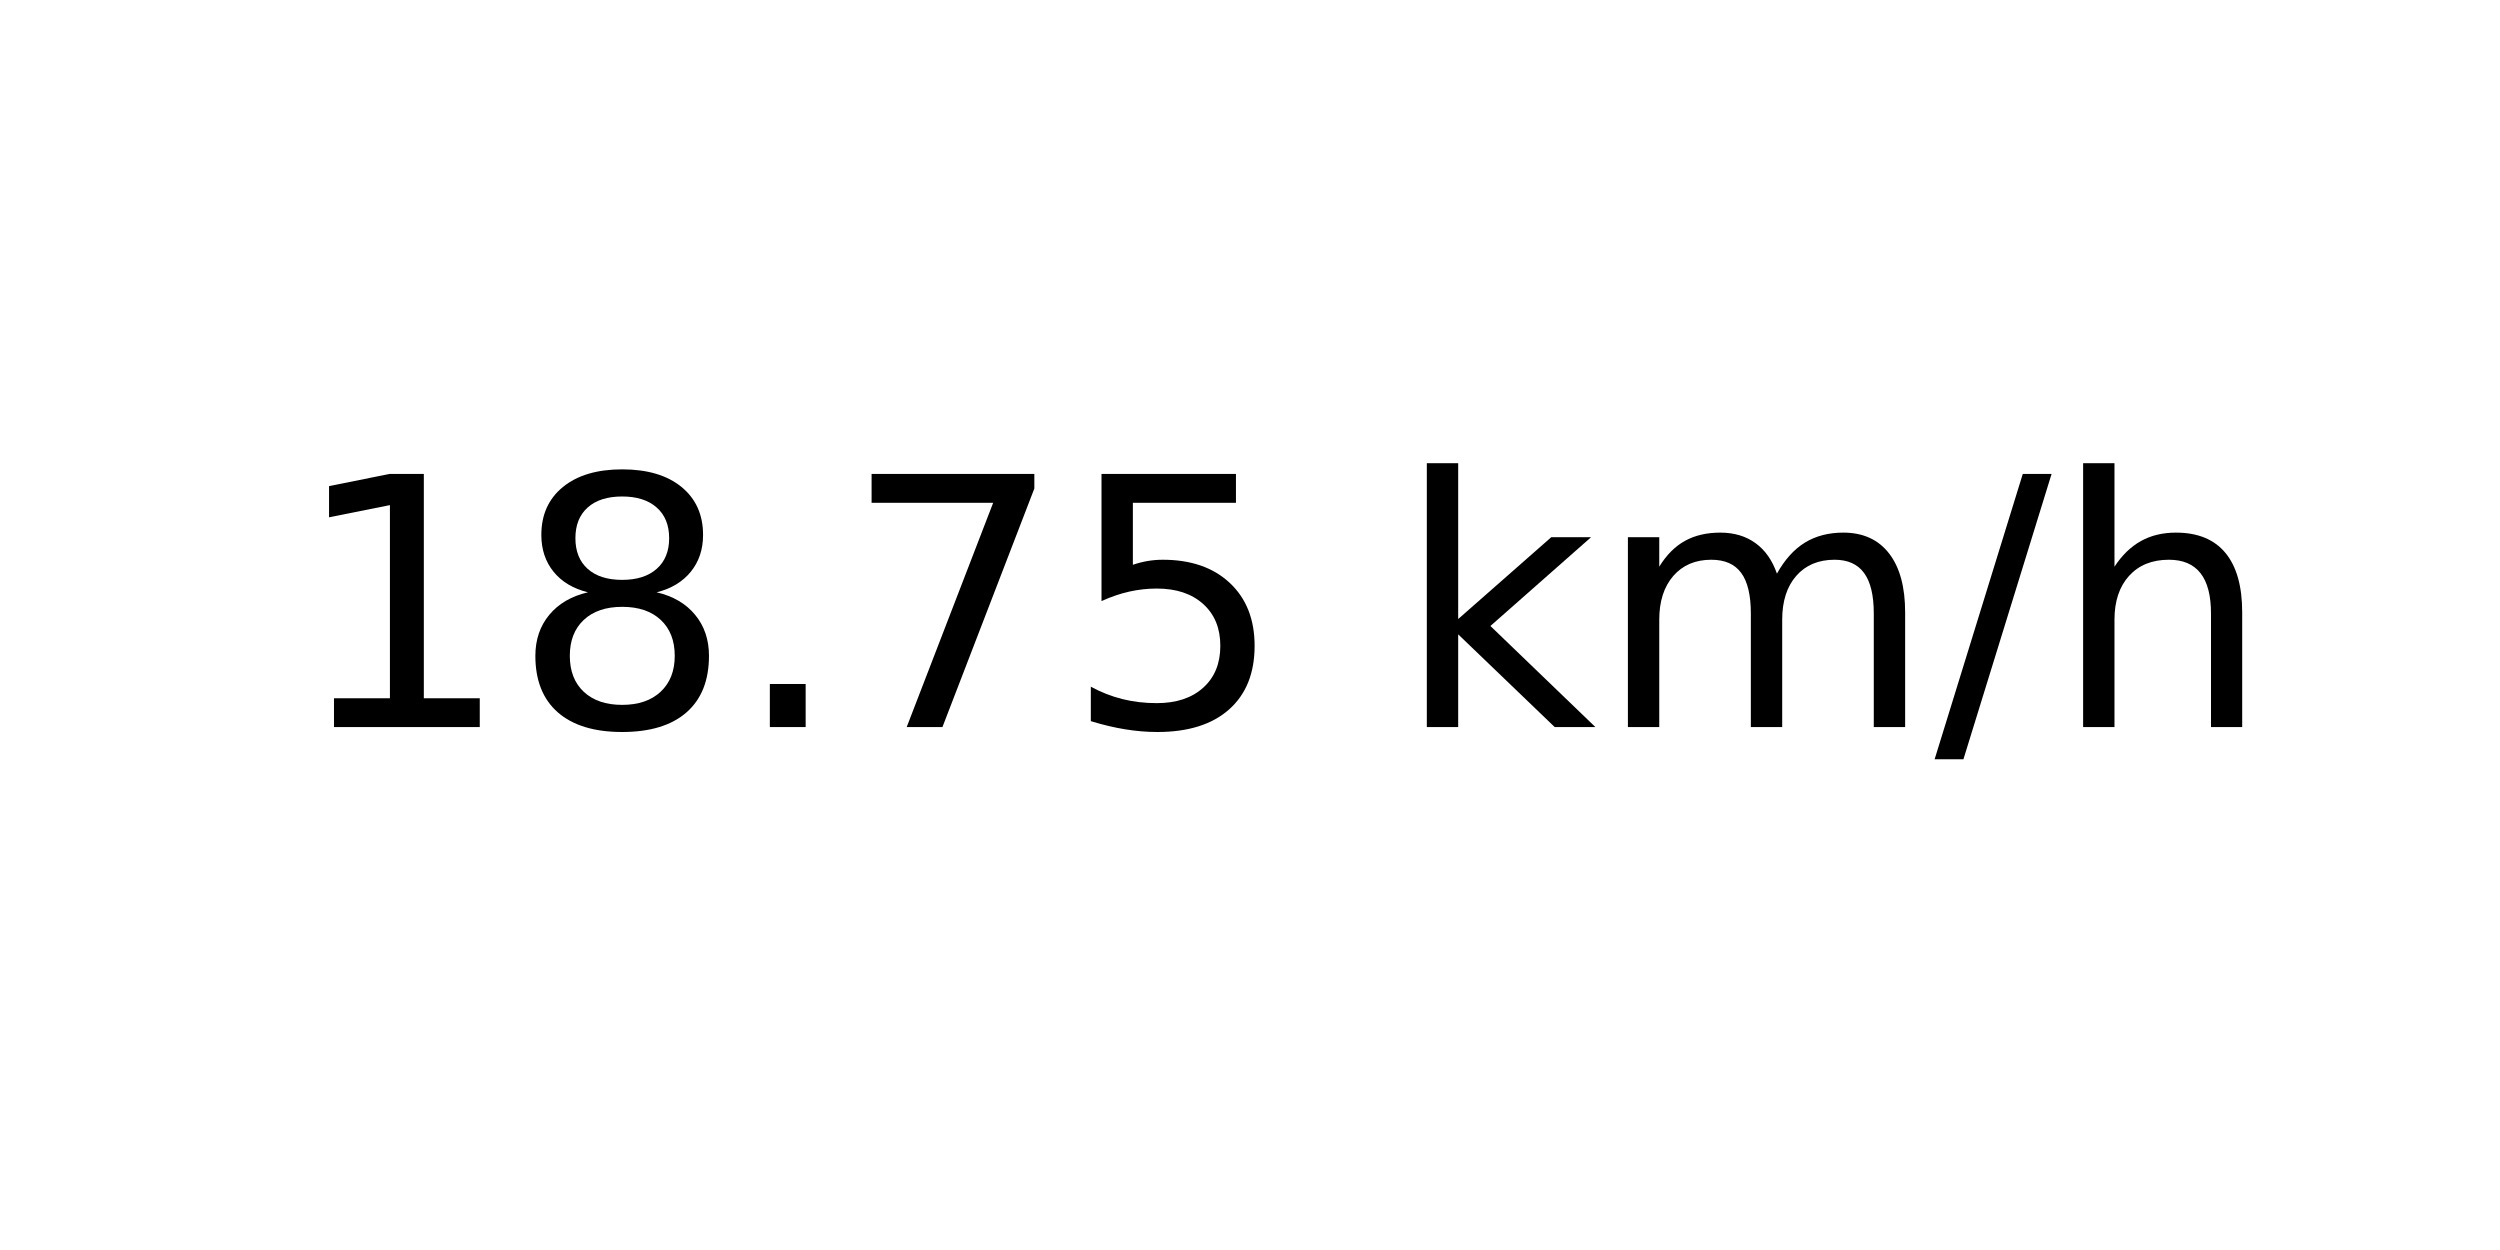
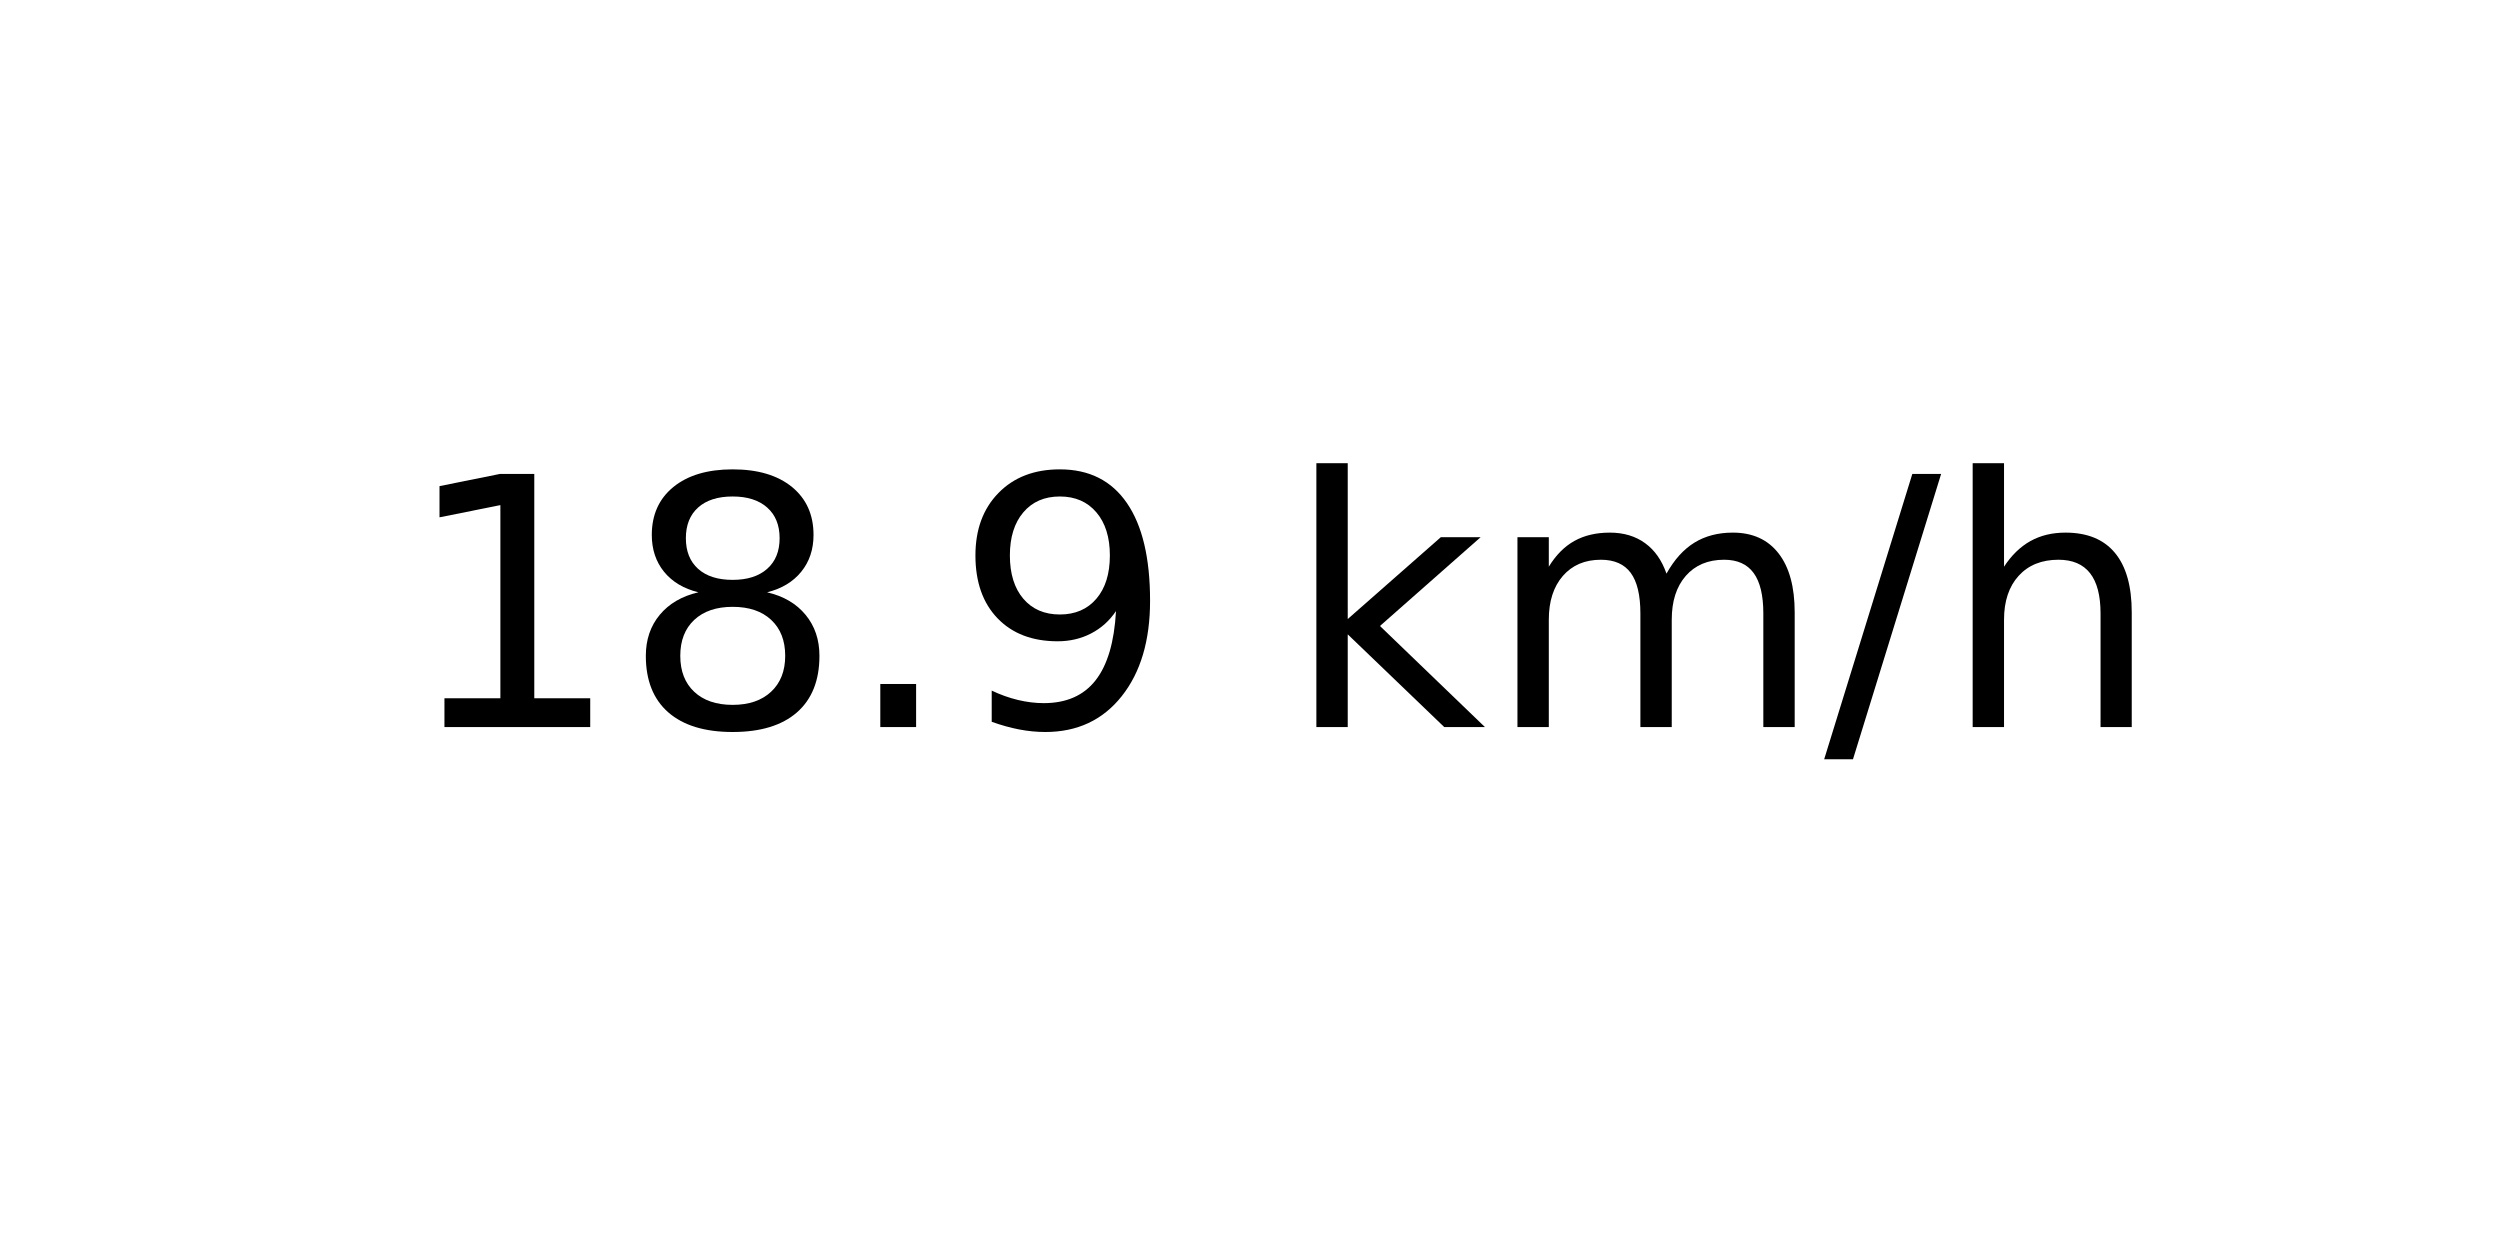
<svg xmlns="http://www.w3.org/2000/svg" xmlns:xlink="http://www.w3.org/1999/xlink" width="72pt" height="36pt" viewBox="0 0 72 36" version="1.1">
  <defs>
    <style type="text/css">*{stroke-linejoin: round; stroke-linecap: butt}</style>
  </defs>
  <g id="figure_1">
    <g id="axes_1">
      <g id="text_1">
-         <g transform="translate(8.378125 20.93937) scale(0.1 -0.1)">
+         <g transform="translate(11.55937 20.93937) scale(0.1 -0.1)">
          <defs>
            <path id="DejaVuSans-31" d="M 794 531  L 1825 531  L 1825 4091  L 703 3866  L 703 4441  L 1819 4666  L 2450 4666  L 2450 531  L 3481 531  L 3481 0  L 794 0  L 794 531  z " transform="scale(0.015625)" />
            <path id="DejaVuSans-38" d="M 2034 2216  Q 1584 2216 1326 1975  Q 1069 1734 1069 1313  Q 1069 891 1326 650  Q 1584 409 2034 409  Q 2484 409 2743 651  Q 3003 894 3003 1313  Q 3003 1734 2745 1975  Q 2488 2216 2034 2216  z M 1403 2484  Q 997 2584 770 2862  Q 544 3141 544 3541  Q 544 4100 942 4425  Q 1341 4750 2034 4750  Q 2731 4750 3128 4425  Q 3525 4100 3525 3541  Q 3525 3141 3298 2862  Q 3072 2584 2669 2484  Q 3125 2378 3379 2068  Q 3634 1759 3634 1313  Q 3634 634 3220 271  Q 2806 -91 2034 -91  Q 1263 -91 848 271  Q 434 634 434 1313  Q 434 1759 690 2068  Q 947 2378 1403 2484  z M 1172 3481  Q 1172 3119 1398 2916  Q 1625 2713 2034 2713  Q 2441 2713 2670 2916  Q 2900 3119 2900 3481  Q 2900 3844 2670 4047  Q 2441 4250 2034 4250  Q 1625 4250 1398 4047  Q 1172 3844 1172 3481  z " transform="scale(0.015625)" />
            <path id="DejaVuSans-2e" d="M 684 794  L 1344 794  L 1344 0  L 684 0  L 684 794  z " transform="scale(0.015625)" />
-             <path id="DejaVuSans-37" d="M 525 4666  L 3525 4666  L 3525 4397  L 1831 0  L 1172 0  L 2766 4134  L 525 4134  L 525 4666  z " transform="scale(0.015625)" />
-             <path id="DejaVuSans-35" d="M 691 4666  L 3169 4666  L 3169 4134  L 1269 4134  L 1269 2991  Q 1406 3038 1543 3061  Q 1681 3084 1819 3084  Q 2600 3084 3056 2656  Q 3513 2228 3513 1497  Q 3513 744 3044 326  Q 2575 -91 1722 -91  Q 1428 -91 1123 -41  Q 819 9 494 109  L 494 744  Q 775 591 1075 516  Q 1375 441 1709 441  Q 2250 441 2565 725  Q 2881 1009 2881 1497  Q 2881 1984 2565 2268  Q 2250 2553 1709 2553  Q 1456 2553 1204 2497  Q 953 2441 691 2322  L 691 4666  z " transform="scale(0.015625)" />
+             <path id="DejaVuSans-39" d="M 703 97  L 703 672  Q 941 559 1184 500  Q 1428 441 1663 441  Q 2288 441 2617 861  Q 2947 1281 2994 2138  Q 2813 1869 2534 1725  Q 2256 1581 1919 1581  Q 1219 1581 811 2004  Q 403 2428 403 3163  Q 403 3881 828 4315  Q 1253 4750 1959 4750  Q 2769 4750 3195 4129  Q 3622 3509 3622 2328  Q 3622 1225 3098 567  Q 2575 -91 1691 -91  Q 1453 -91 1209 -44  Q 966 3 703 97  z M 1959 2075  Q 2384 2075 2632 2365  Q 2881 2656 2881 3163  Q 2881 3666 2632 3958  Q 2384 4250 1959 4250  Q 1534 4250 1286 3958  Q 1038 3666 1038 3163  Q 1038 2656 1286 2365  Q 1534 2075 1959 2075  z " transform="scale(0.015625)" />
            <path id="DejaVuSans-20" transform="scale(0.015625)" />
            <path id="DejaVuSans-6b" d="M 581 4863  L 1159 4863  L 1159 1991  L 2875 3500  L 3609 3500  L 1753 1863  L 3688 0  L 2938 0  L 1159 1709  L 1159 0  L 581 0  L 581 4863  z " transform="scale(0.015625)" />
            <path id="DejaVuSans-6d" d="M 3328 2828  Q 3544 3216 3844 3400  Q 4144 3584 4550 3584  Q 5097 3584 5394 3201  Q 5691 2819 5691 2113  L 5691 0  L 5113 0  L 5113 2094  Q 5113 2597 4934 2840  Q 4756 3084 4391 3084  Q 3944 3084 3684 2787  Q 3425 2491 3425 1978  L 3425 0  L 2847 0  L 2847 2094  Q 2847 2600 2669 2842  Q 2491 3084 2119 3084  Q 1678 3084 1418 2786  Q 1159 2488 1159 1978  L 1159 0  L 581 0  L 581 3500  L 1159 3500  L 1159 2956  Q 1356 3278 1631 3431  Q 1906 3584 2284 3584  Q 2666 3584 2933 3390  Q 3200 3197 3328 2828  z " transform="scale(0.015625)" />
            <path id="DejaVuSans-2f" d="M 1625 4666  L 2156 4666  L 531 -594  L 0 -594  L 1625 4666  z " transform="scale(0.015625)" />
            <path id="DejaVuSans-68" d="M 3513 2113  L 3513 0  L 2938 0  L 2938 2094  Q 2938 2591 2744 2837  Q 2550 3084 2163 3084  Q 1697 3084 1428 2787  Q 1159 2491 1159 1978  L 1159 0  L 581 0  L 581 4863  L 1159 4863  L 1159 2956  Q 1366 3272 1645 3428  Q 1925 3584 2291 3584  Q 2894 3584 3203 3211  Q 3513 2838 3513 2113  z " transform="scale(0.015625)" />
          </defs>
          <use xlink:href="#DejaVuSans-31" />
          <use xlink:href="#DejaVuSans-38" x="63.623" />
          <use xlink:href="#DejaVuSans-2e" x="127.246" />
-           <use xlink:href="#DejaVuSans-37" x="159.033" />
-           <use xlink:href="#DejaVuSans-35" x="222.656" />
-           <use xlink:href="#DejaVuSans-20" x="286.279" />
-           <use xlink:href="#DejaVuSans-6b" x="318.066" />
-           <use xlink:href="#DejaVuSans-6d" x="375.977" />
-           <use xlink:href="#DejaVuSans-2f" x="473.389" />
-           <use xlink:href="#DejaVuSans-68" x="507.08" />
+           <use xlink:href="#DejaVuSans-39" x="159.033" />
+           <use xlink:href="#DejaVuSans-20" x="222.656" />
+           <use xlink:href="#DejaVuSans-6b" x="254.443" />
+           <use xlink:href="#DejaVuSans-6d" x="312.354" />
+           <use xlink:href="#DejaVuSans-2f" x="409.766" />
+           <use xlink:href="#DejaVuSans-68" x="443.457" />
        </g>
      </g>
    </g>
  </g>
</svg>
